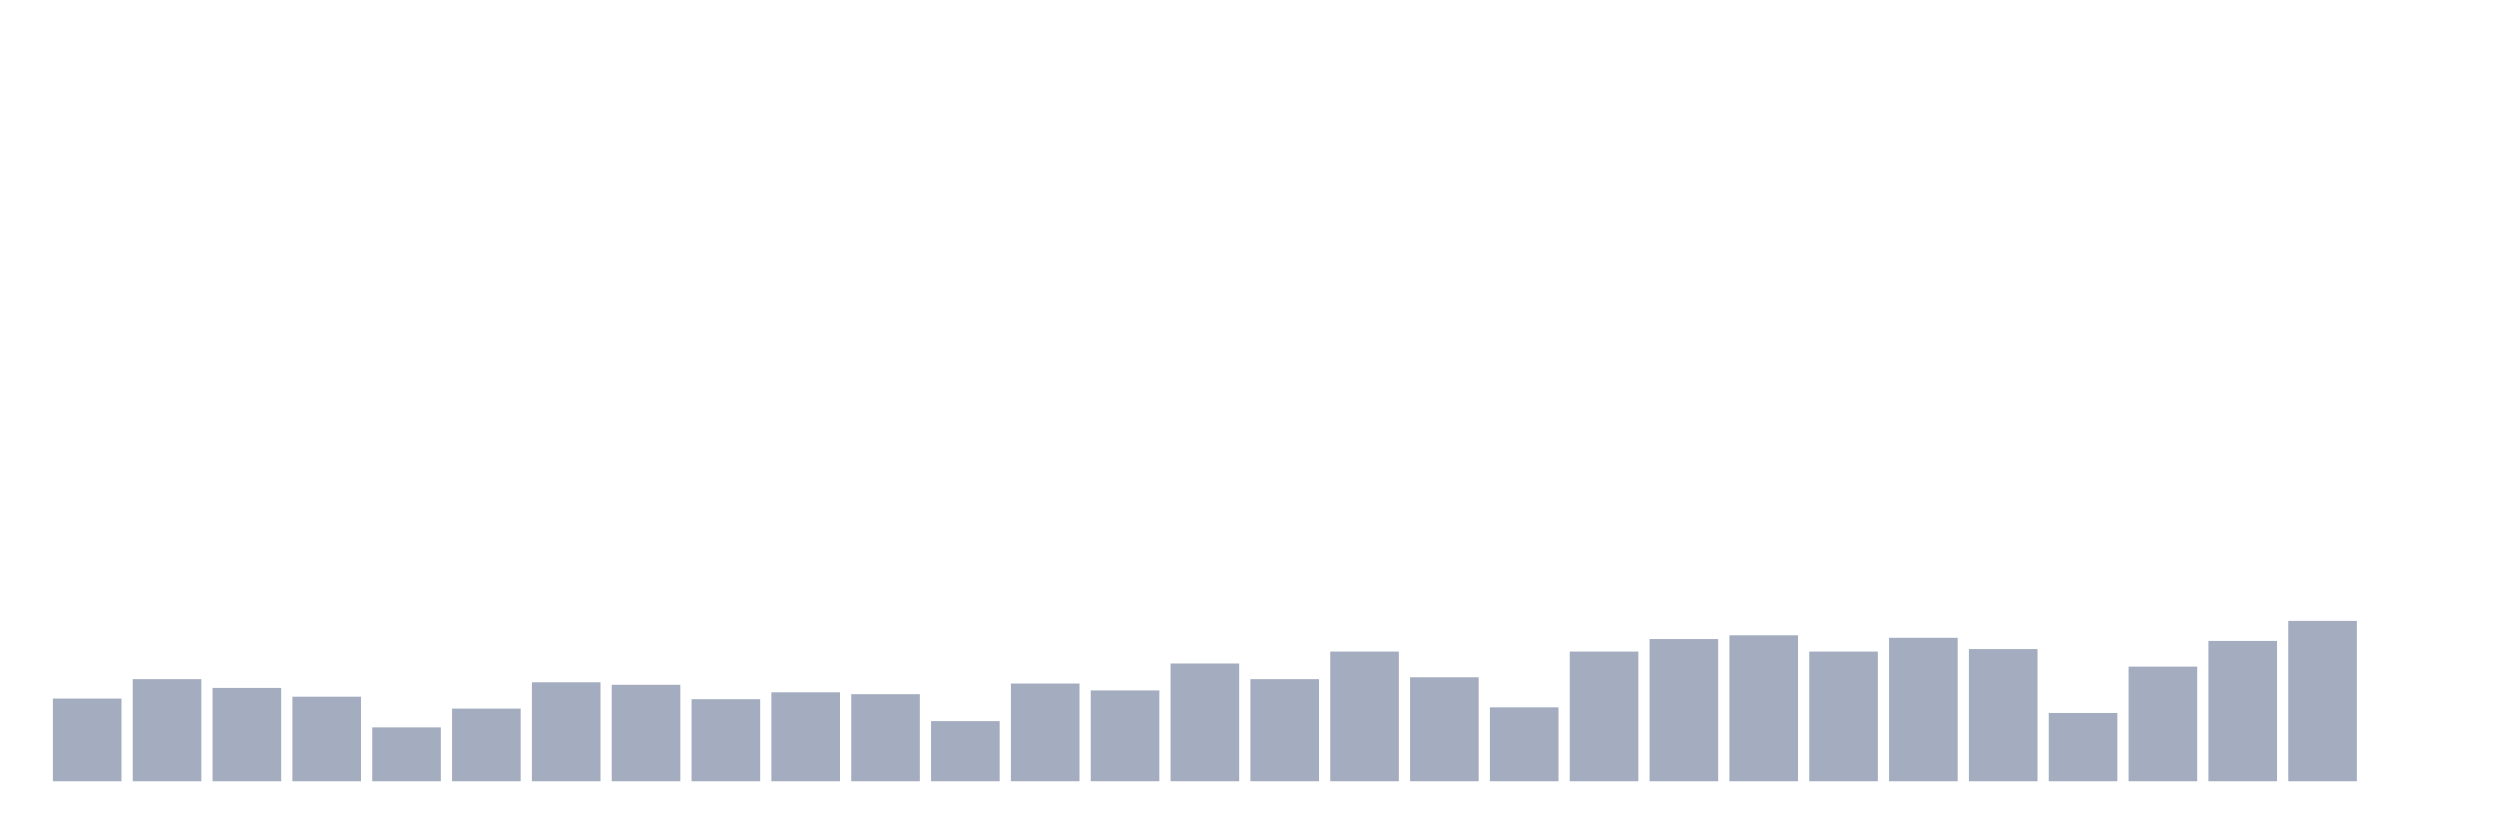
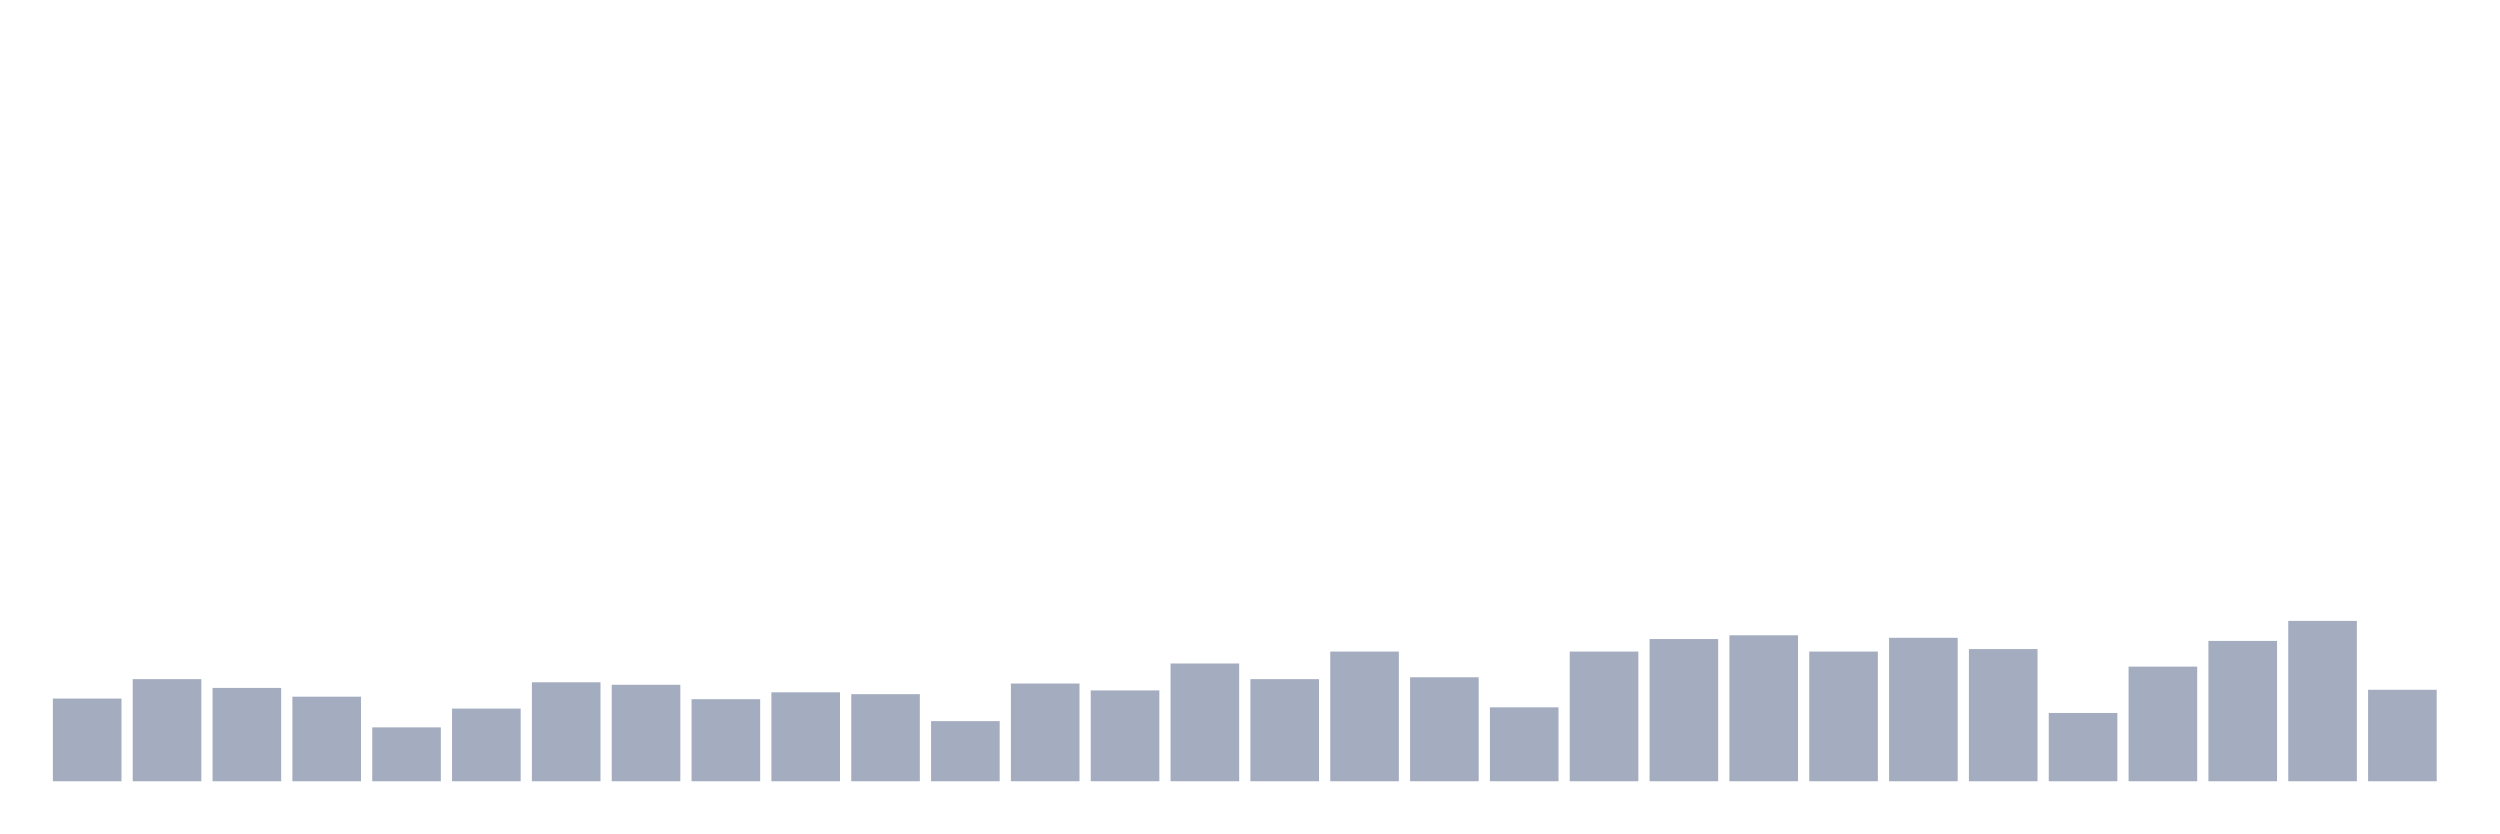
<svg xmlns="http://www.w3.org/2000/svg" viewBox="0 0 480 160">
  <g transform="translate(10,10)">
    <rect class="bar" x="0.153" width="13.175" y="124.124" height="15.876" fill="rgb(164,173,192)" />
    <rect class="bar" x="15.482" width="13.175" y="120.395" height="19.605" fill="rgb(164,173,192)" />
    <rect class="bar" x="30.81" width="13.175" y="122.079" height="17.921" fill="rgb(164,173,192)" />
    <rect class="bar" x="46.138" width="13.175" y="123.763" height="16.237" fill="rgb(164,173,192)" />
    <rect class="bar" x="61.466" width="13.175" y="129.656" height="10.344" fill="rgb(164,173,192)" />
    <rect class="bar" x="76.794" width="13.175" y="126.048" height="13.952" fill="rgb(164,173,192)" />
    <rect class="bar" x="92.123" width="13.175" y="120.997" height="19.003" fill="rgb(164,173,192)" />
    <rect class="bar" x="107.451" width="13.175" y="121.478" height="18.522" fill="rgb(164,173,192)" />
    <rect class="bar" x="122.779" width="13.175" y="124.244" height="15.756" fill="rgb(164,173,192)" />
    <rect class="bar" x="138.107" width="13.175" y="122.921" height="17.079" fill="rgb(164,173,192)" />
    <rect class="bar" x="153.436" width="13.175" y="123.282" height="16.718" fill="rgb(164,173,192)" />
    <rect class="bar" x="168.764" width="13.175" y="128.454" height="11.546" fill="rgb(164,173,192)" />
    <rect class="bar" x="184.092" width="13.175" y="121.237" height="18.763" fill="rgb(164,173,192)" />
    <rect class="bar" x="199.42" width="13.175" y="122.56" height="17.44" fill="rgb(164,173,192)" />
    <rect class="bar" x="214.748" width="13.175" y="117.388" height="22.612" fill="rgb(164,173,192)" />
    <rect class="bar" x="230.077" width="13.175" y="120.395" height="19.605" fill="rgb(164,173,192)" />
    <rect class="bar" x="245.405" width="13.175" y="115.103" height="24.897" fill="rgb(164,173,192)" />
    <rect class="bar" x="260.733" width="13.175" y="120.034" height="19.966" fill="rgb(164,173,192)" />
    <rect class="bar" x="276.061" width="13.175" y="125.808" height="14.192" fill="rgb(164,173,192)" />
    <rect class="bar" x="291.39" width="13.175" y="115.103" height="24.897" fill="rgb(164,173,192)" />
    <rect class="bar" x="306.718" width="13.175" y="112.698" height="27.302" fill="rgb(164,173,192)" />
    <rect class="bar" x="322.046" width="13.175" y="111.976" height="28.024" fill="rgb(164,173,192)" />
    <rect class="bar" x="337.374" width="13.175" y="115.103" height="24.897" fill="rgb(164,173,192)" />
    <rect class="bar" x="352.702" width="13.175" y="112.457" height="27.543" fill="rgb(164,173,192)" />
    <rect class="bar" x="368.031" width="13.175" y="114.622" height="25.378" fill="rgb(164,173,192)" />
    <rect class="bar" x="383.359" width="13.175" y="126.89" height="13.11" fill="rgb(164,173,192)" />
    <rect class="bar" x="398.687" width="13.175" y="117.99" height="22.01" fill="rgb(164,173,192)" />
    <rect class="bar" x="414.015" width="13.175" y="113.058" height="26.942" fill="rgb(164,173,192)" />
    <rect class="bar" x="429.344" width="13.175" y="109.21" height="30.79" fill="rgb(164,173,192)" />
-     <rect class="bar" x="444.672" width="13.175" y="140" height="0" fill="rgb(164,173,192)" />
+     <rect class="bar" x="444.672" width="13.175" y="122.44" height="17.56" fill="rgb(164,173,192)" />
  </g>
</svg>
